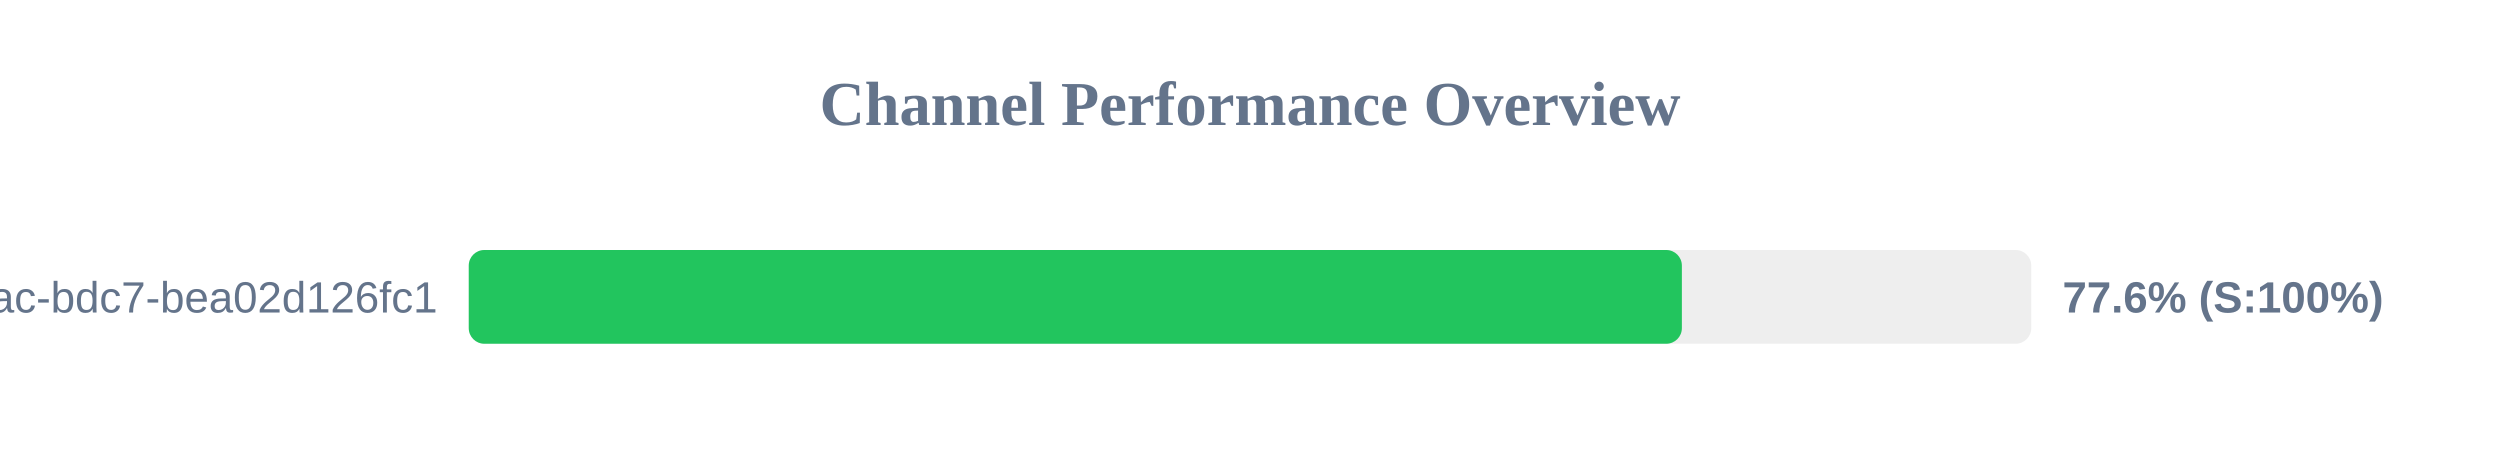
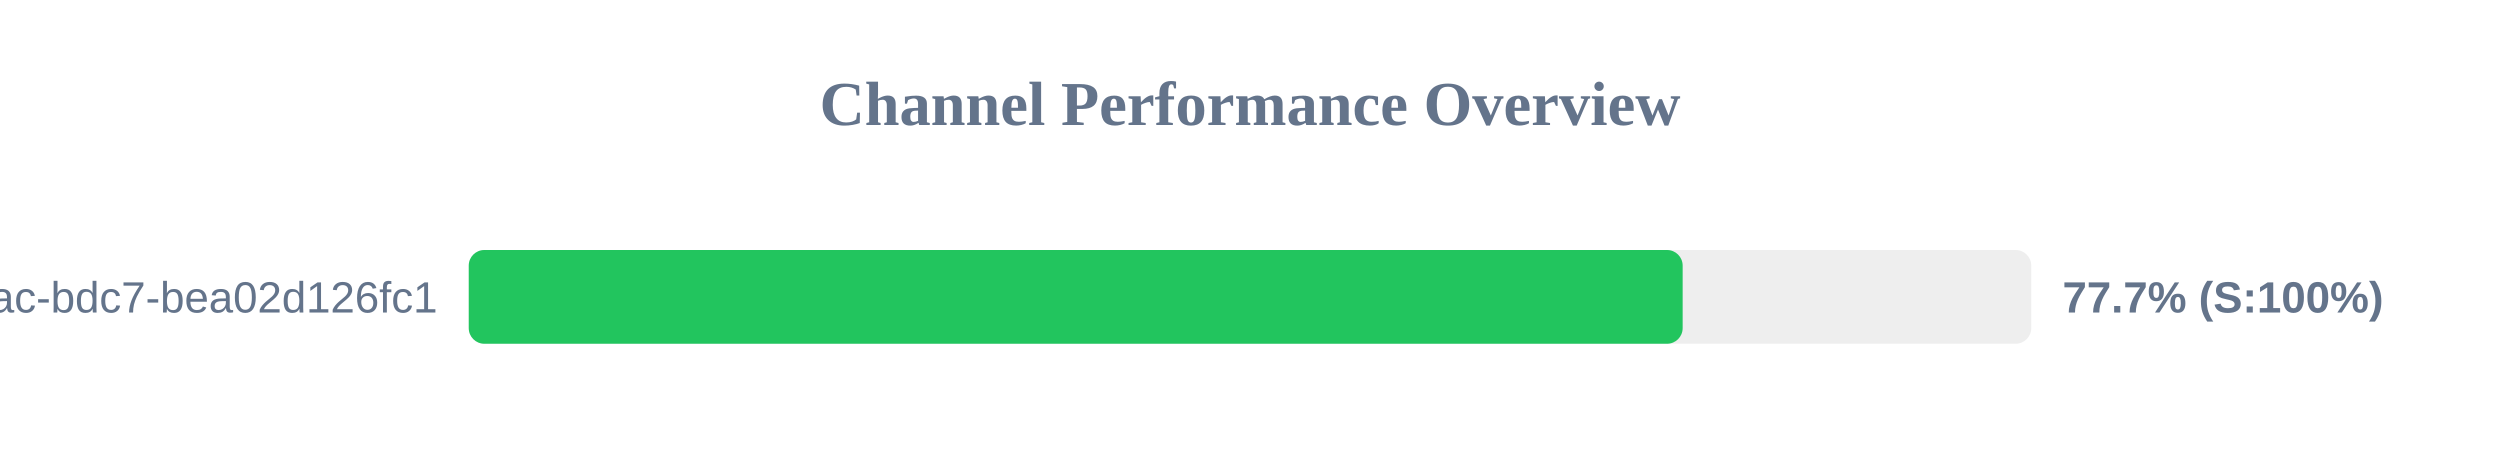
<svg xmlns="http://www.w3.org/2000/svg" width="800" height="150" version="1.1">
  <style>
        .row { font: 14px Arial; fill: #64748b; }
        .score { font: bold 14px Arial; fill: #64748b; }
    </style>
  <text x="400" y="40" text-anchor="middle" font-size="20px" font-weight="bold" fill="#64748b">Channel Performance Overview</text>
  <rect x="150" y="80" width="500" height="30" fill="#eee" rx="5" />
-   <rect x="150" y="80" width="388.2" height="30" fill="#22c55e" rx="5" />
+   <rect x="150" y="80" width="388.45" height="30" fill="#22c55e" rx="5" />
  <text x="140" y="100" text-anchor="end" class="row">?uuid=e31ad3e6-e341-42ac-bdc7-bea02d126fc1</text>
-   <text x="660" y="100" text-anchor="start" class="score">77.6% (S:100%)</text>
+   <text x="660" y="100" text-anchor="start" class="score">77.7% (S:100%)</text>
</svg>
